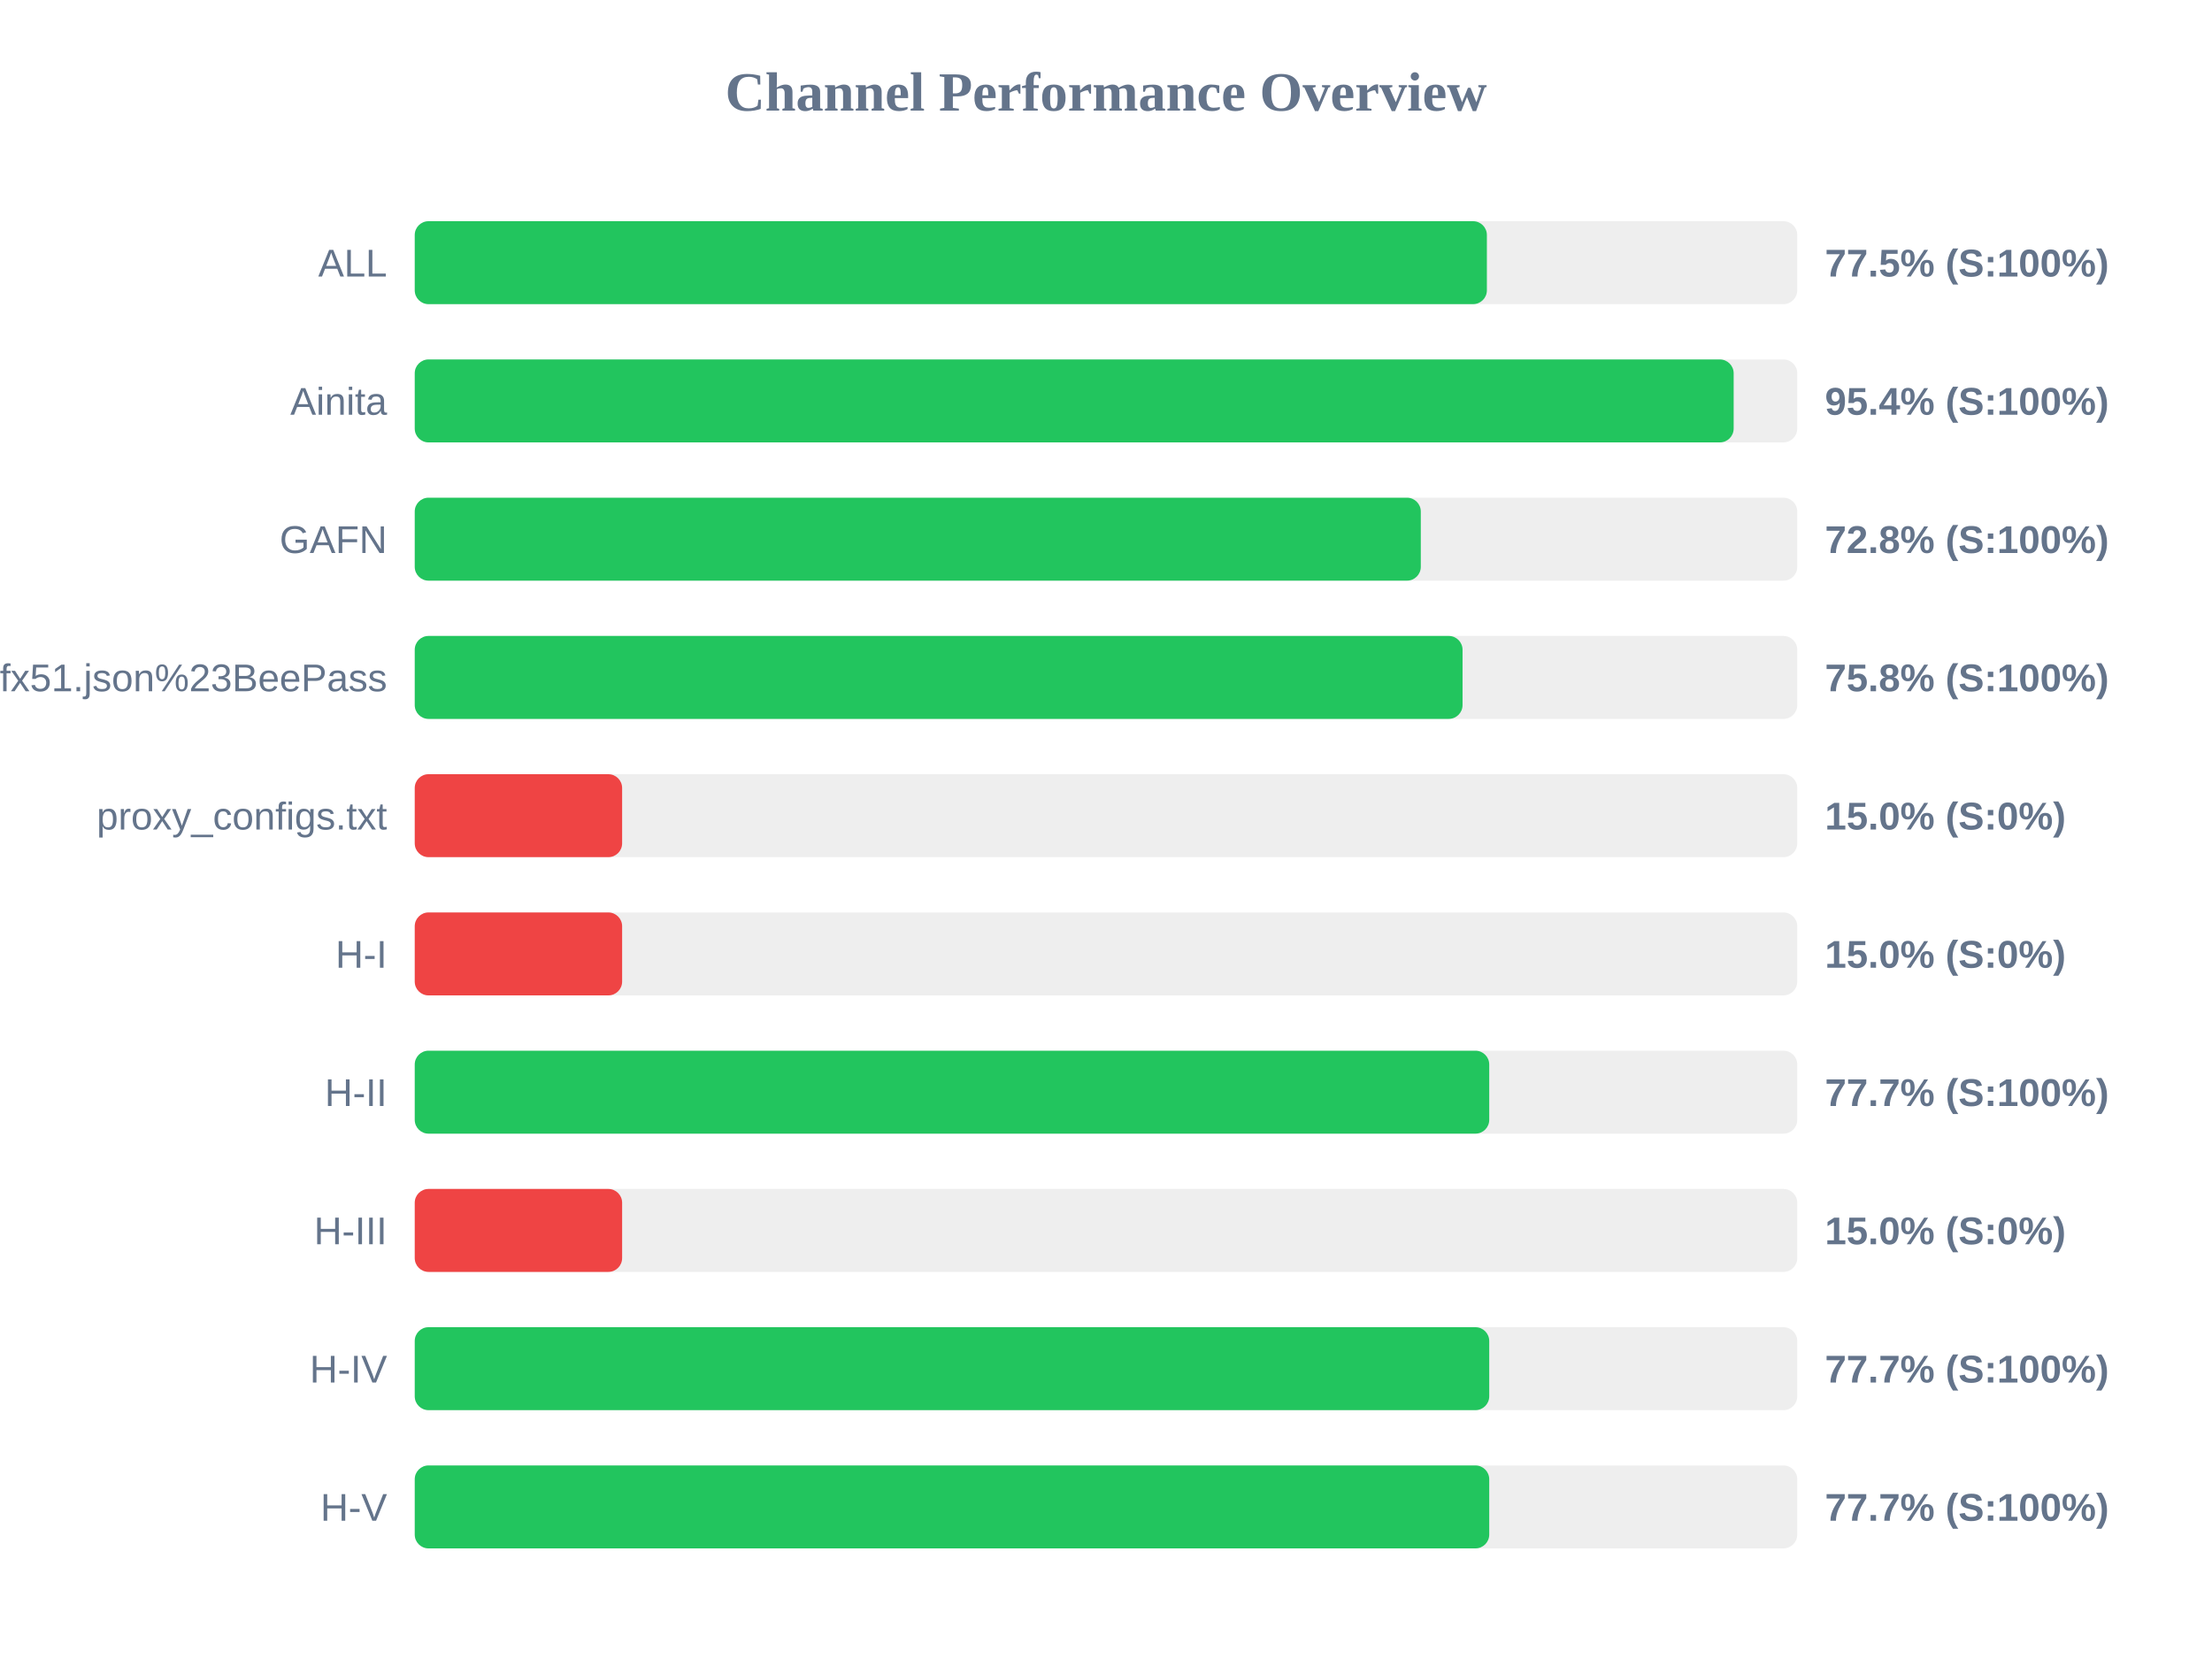
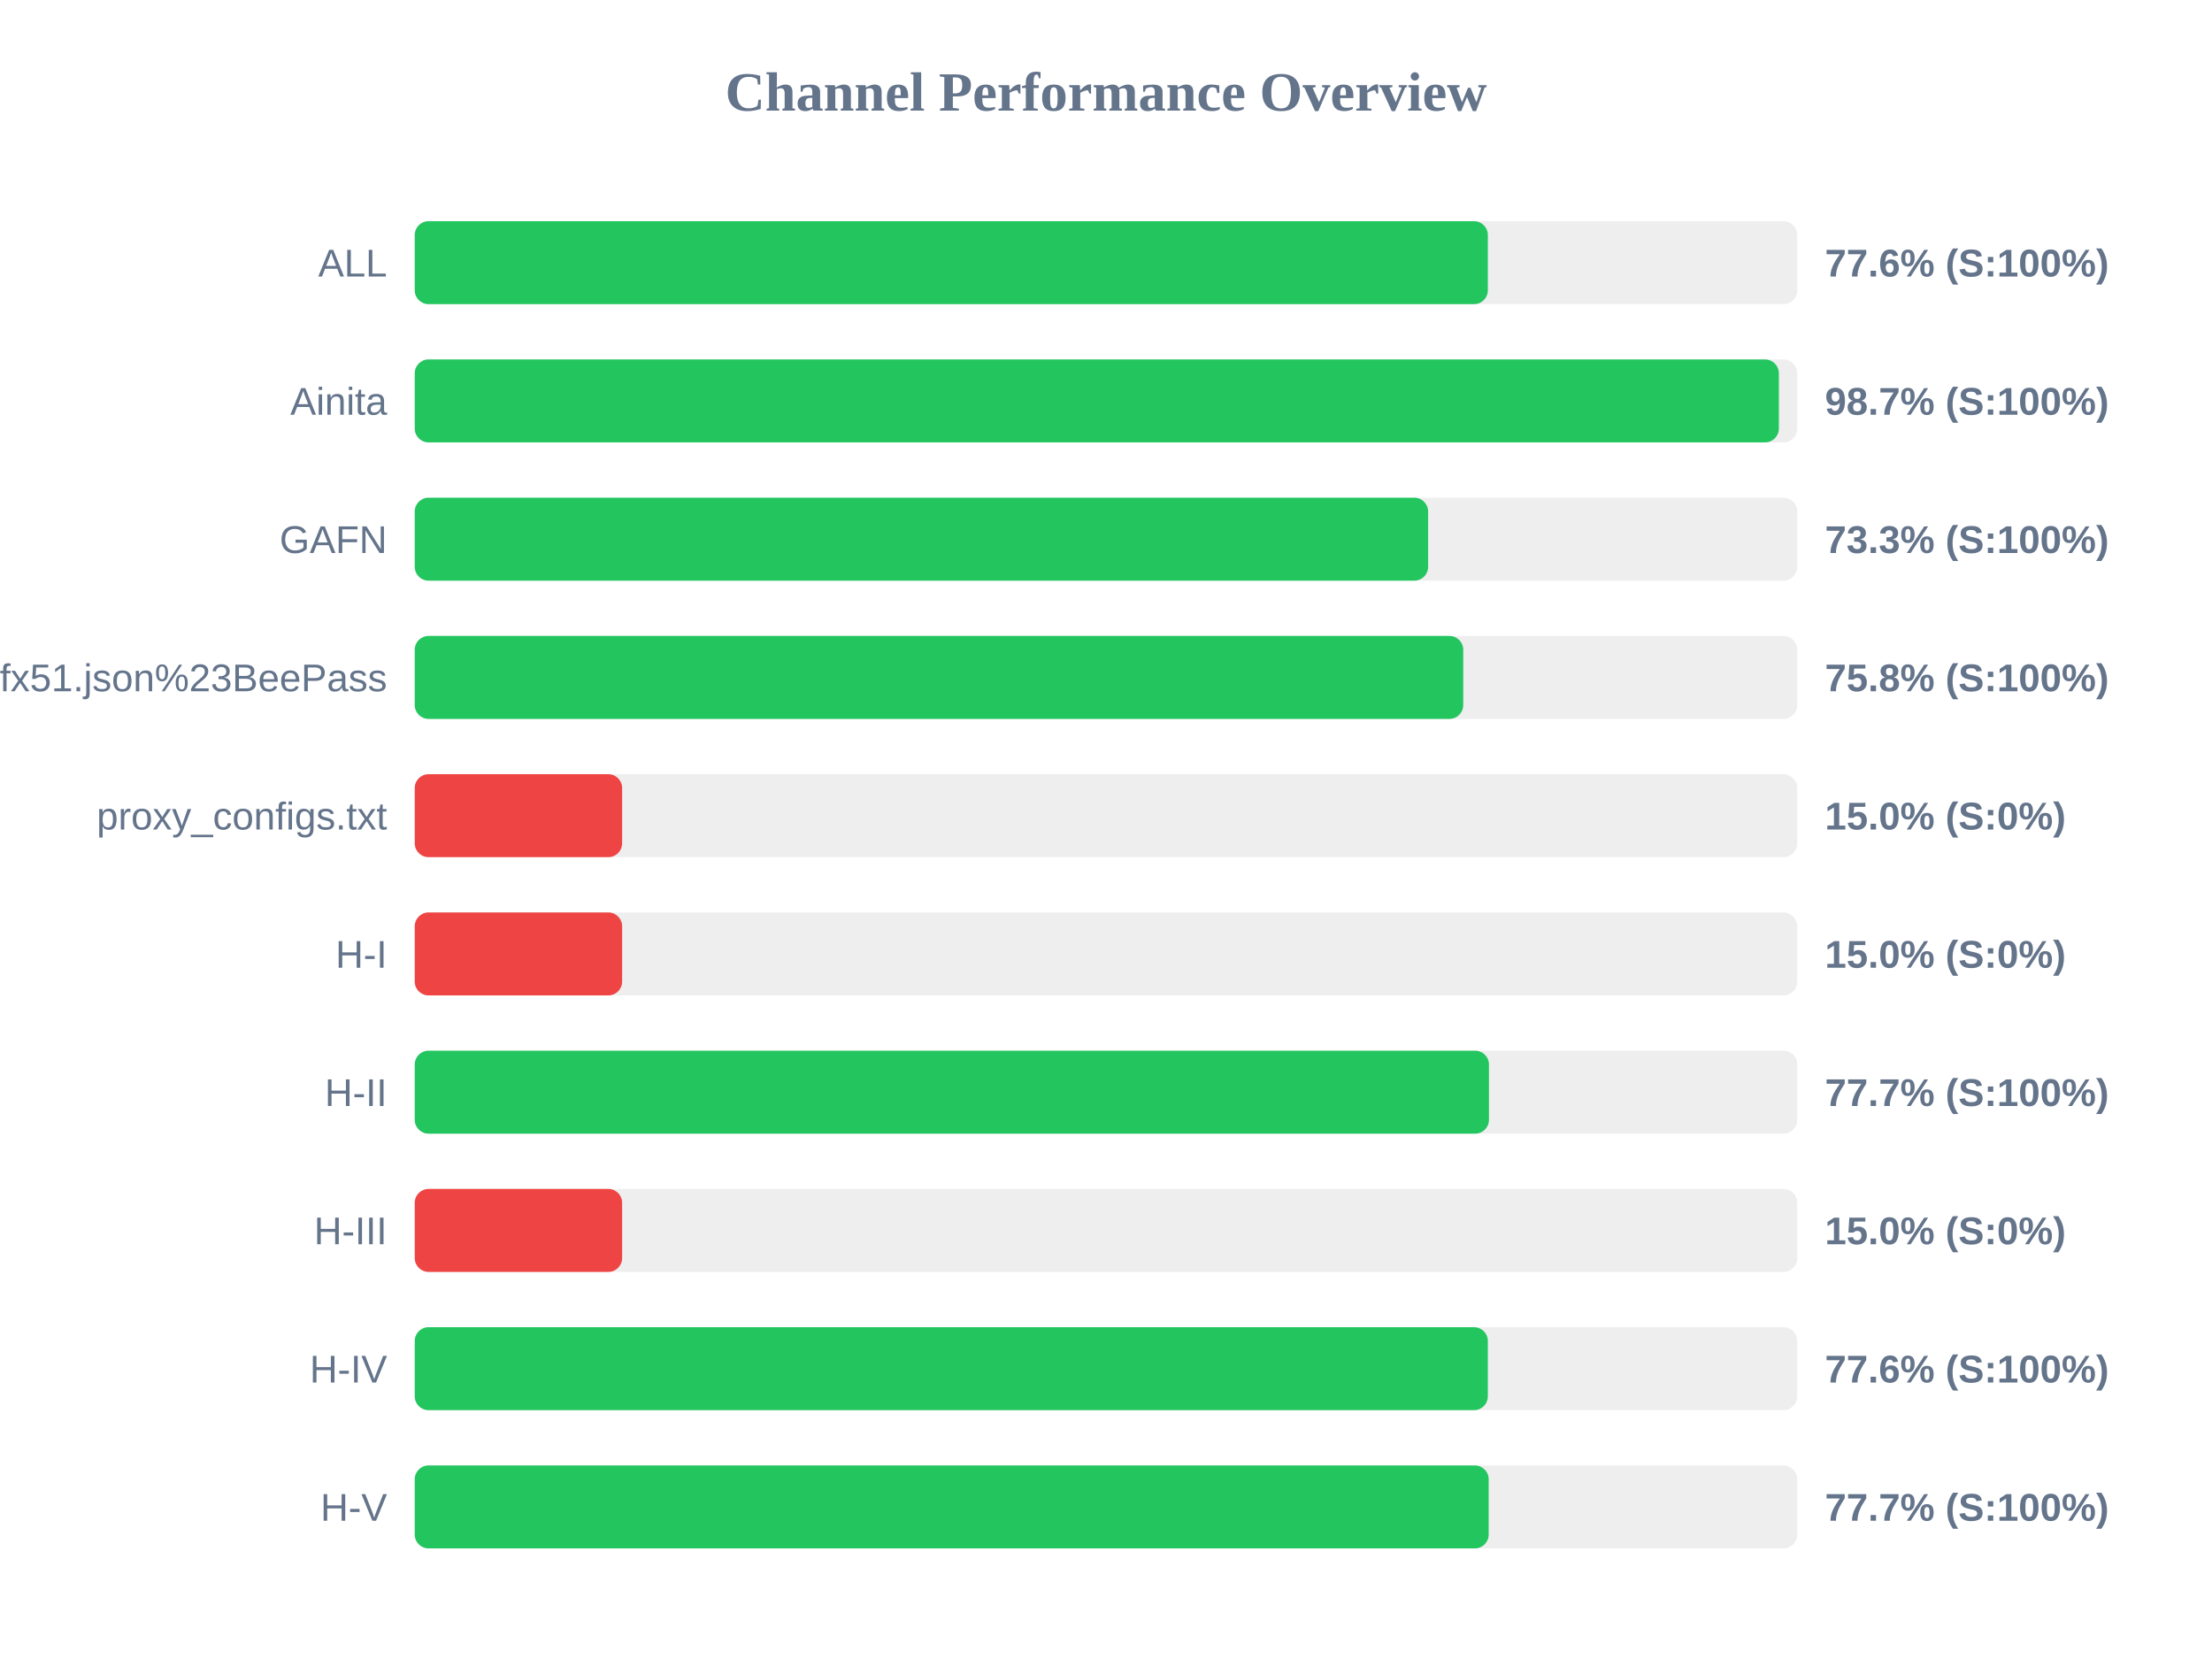
<svg xmlns="http://www.w3.org/2000/svg" width="800" height="600" version="1.1">
  <style>
        .row { font: 14px Arial; fill: #64748b; }
        .score { font: bold 14px Arial; fill: #64748b; }
    </style>
  <text x="400" y="40" text-anchor="middle" font-size="20px" font-weight="bold" fill="#64748b">Channel Performance Overview</text>
  <rect x="150" y="80" width="500" height="30" fill="#eee" rx="5" />
-   <rect x="150" y="80" width="387.75" height="30" fill="#22c55e" rx="5" />
+   <rect x="150" y="80" width="388.1" height="30" fill="#22c55e" rx="5" />
  <text x="140" y="100" text-anchor="end" class="row">ALL</text>
-   <text x="660" y="100" text-anchor="start" class="score">77.5% (S:100%)</text>
+   <text x="660" y="100" text-anchor="start" class="score">77.6% (S:100%)</text>
  <rect x="150" y="130" width="500" height="30" fill="#eee" rx="5" />
-   <rect x="150" y="130" width="477.0" height="30" fill="#22c55e" rx="5" />
+   <rect x="150" y="130" width="493.35" height="30" fill="#22c55e" rx="5" />
  <text x="140" y="150" text-anchor="end" class="row">Ainita</text>
-   <text x="660" y="150" text-anchor="start" class="score">95.4% (S:100%)</text>
+   <text x="660" y="150" text-anchor="start" class="score">98.7% (S:100%)</text>
  <rect x="150" y="180" width="500" height="30" fill="#eee" rx="5" />
-   <rect x="150" y="180" width="363.85" height="30" fill="#22c55e" rx="5" />
+   <rect x="150" y="180" width="366.5" height="30" fill="#22c55e" rx="5" />
  <text x="140" y="200" text-anchor="end" class="row">GAFN</text>
-   <text x="660" y="200" text-anchor="start" class="score">72.8% (S:100%)</text>
+   <text x="660" y="200" text-anchor="start" class="score">73.3% (S:100%)</text>
  <rect x="150" y="230" width="500" height="30" fill="#eee" rx="5" />
-   <rect x="150" y="230" width="378.95" height="30" fill="#22c55e" rx="5" />
+   <rect x="150" y="230" width="379.2" height="30" fill="#22c55e" rx="5" />
  <text x="140" y="250" text-anchor="end" class="row">sub?s=ssconf%3A%2F%2Fs3.amazonaws.com%2Fbeedynconprd%2Fzf38bv6oxi1nv3wfkpmxyfl8yj5fargza3foantoalu16vznl0ckxx7bgf1ufx51.json%23BeePass</text>
  <text x="660" y="250" text-anchor="start" class="score">75.8% (S:100%)</text>
  <rect x="150" y="280" width="500" height="30" fill="#eee" rx="5" />
  <rect x="150" y="280" width="75.0" height="30" fill="#ef4444" rx="5" />
  <text x="140" y="300" text-anchor="end" class="row">proxy_configs.txt</text>
  <text x="660" y="300" text-anchor="start" class="score">15.0% (S:0%)</text>
  <rect x="150" y="330" width="500" height="30" fill="#eee" rx="5" />
  <rect x="150" y="330" width="75.0" height="30" fill="#ef4444" rx="5" />
  <text x="140" y="350" text-anchor="end" class="row">H-I</text>
  <text x="660" y="350" text-anchor="start" class="score">15.0% (S:0%)</text>
  <rect x="150" y="380" width="500" height="30" fill="#eee" rx="5" />
-   <rect x="150" y="380" width="388.6" height="30" fill="#22c55e" rx="5" />
+   <rect x="150" y="380" width="388.5" height="30" fill="#22c55e" rx="5" />
  <text x="140" y="400" text-anchor="end" class="row">H-II</text>
  <text x="660" y="400" text-anchor="start" class="score">77.7% (S:100%)</text>
  <rect x="150" y="430" width="500" height="30" fill="#eee" rx="5" />
  <rect x="150" y="430" width="75.0" height="30" fill="#ef4444" rx="5" />
  <text x="140" y="450" text-anchor="end" class="row">H-III</text>
  <text x="660" y="450" text-anchor="start" class="score">15.0% (S:0%)</text>
  <rect x="150" y="480" width="500" height="30" fill="#eee" rx="5" />
-   <rect x="150" y="480" width="388.6" height="30" fill="#22c55e" rx="5" />
+   <rect x="150" y="480" width="388.1" height="30" fill="#22c55e" rx="5" />
  <text x="140" y="500" text-anchor="end" class="row">H-IV</text>
-   <text x="660" y="500" text-anchor="start" class="score">77.7% (S:100%)</text>
+   <text x="660" y="500" text-anchor="start" class="score">77.6% (S:100%)</text>
  <rect x="150" y="530" width="500" height="30" fill="#eee" rx="5" />
-   <rect x="150" y="530" width="388.6" height="30" fill="#22c55e" rx="5" />
+   <rect x="150" y="530" width="388.4" height="30" fill="#22c55e" rx="5" />
  <text x="140" y="550" text-anchor="end" class="row">H-V</text>
  <text x="660" y="550" text-anchor="start" class="score">77.7% (S:100%)</text>
</svg>
